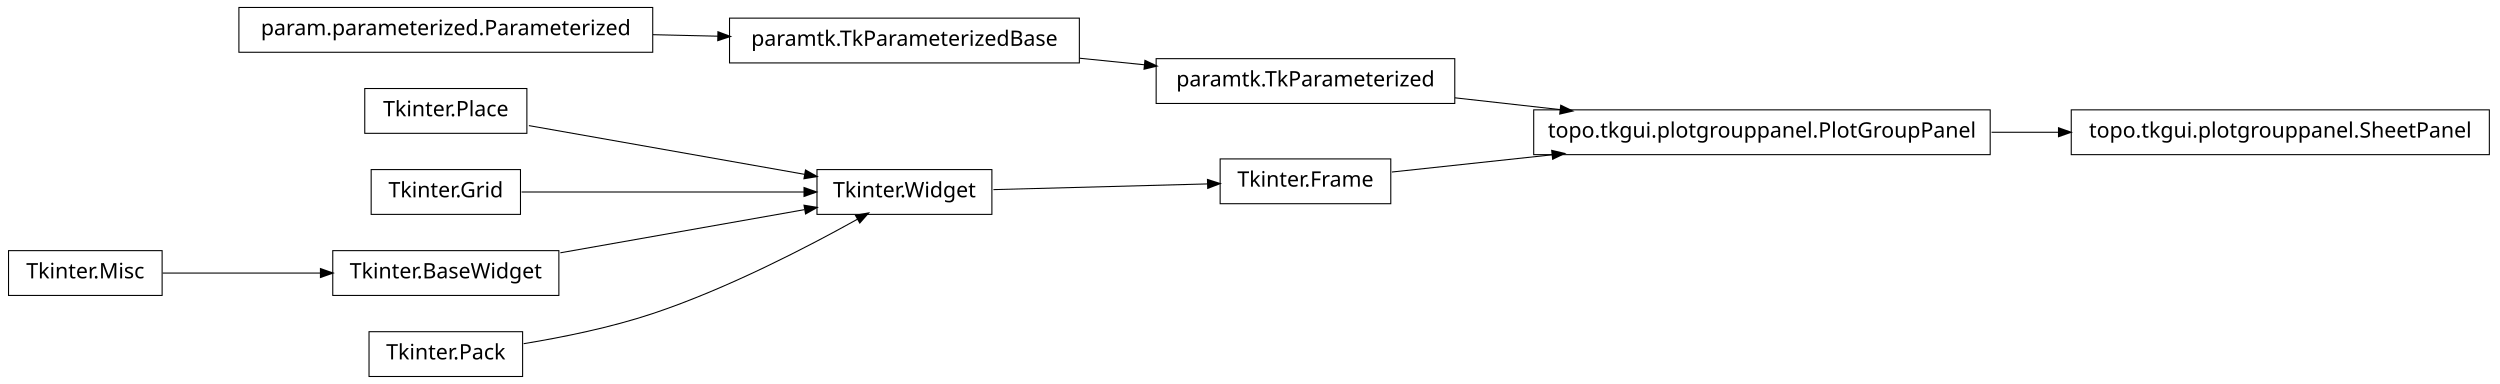
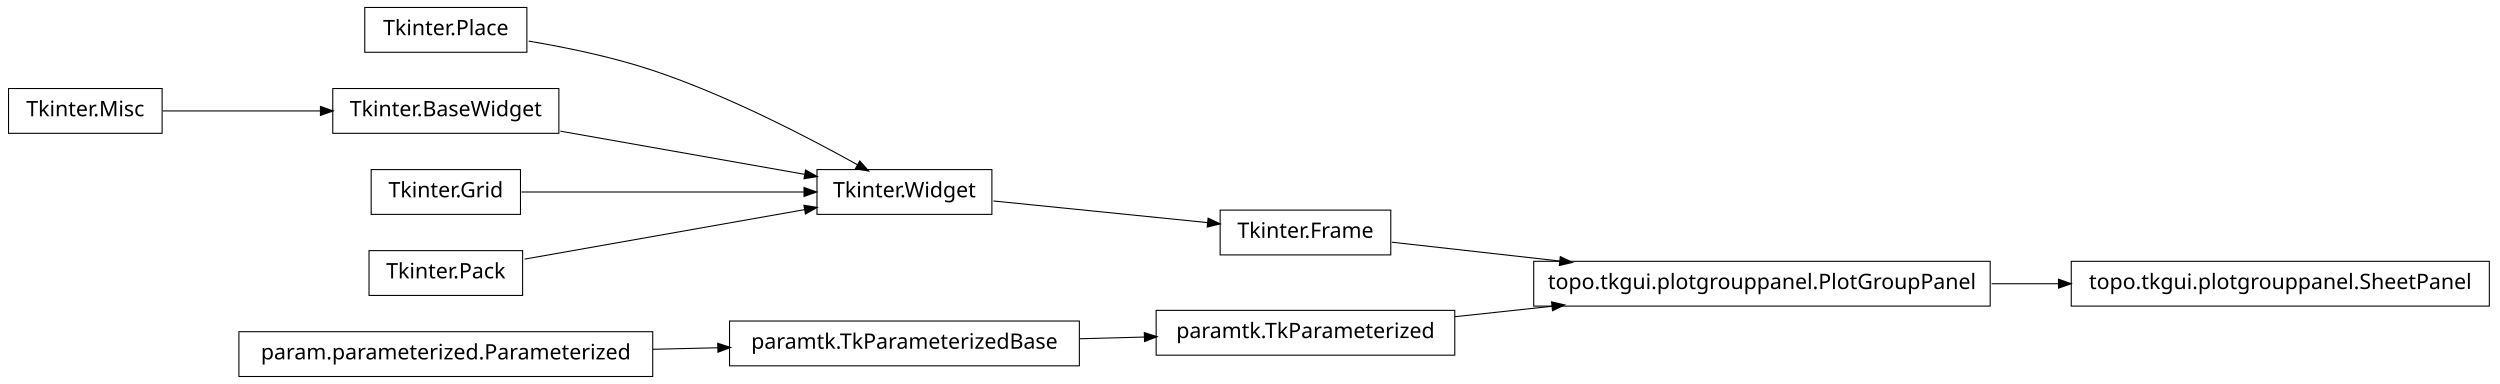
<svg xmlns="http://www.w3.org/2000/svg" width="1172pt" height="180pt" viewBox="0.00 0.00 1172.00 180.00">
  <g id="graph1" class="graph" transform="scale(1 1) rotate(0) translate(4 176)">
    <polygon fill="white" stroke="white" points="-4,5 -4,-176 1169,-176 1169,5 -4,5" />
    <g id="node1" class="node">
-       <polygon fill="none" stroke="black" stroke-width="0.5" points="648,-101.5 568,-101.5 568,-80.5 648,-80.5 648,-101.5" />
-       <text text-anchor="middle" x="608" y="-88.5" font-family="Vera" font-size="10.00">Tkinter.Frame</text>
+       <polygon fill="none" stroke="black" stroke-width="0.5" points="243,-172.5 167,-172.5 167,-151.5 243,-151.5 243,-172.5" />
+       <text text-anchor="middle" x="205" y="-159.5" font-family="Vera" font-size="10.00">Tkinter.Place</text>
    </g>
-     <g id="node10" class="node">
-       <polygon fill="none" stroke="black" stroke-width="0.5" points="929,-124.5 715,-124.5 715,-103.5 929,-103.5 929,-124.5" />
-       <text text-anchor="middle" x="822" y="-111.5" font-family="Vera" font-size="10.00">topo.tkgui.plotgrouppanel.PlotGroupPanel</text>
-     </g>
-     <g id="edge8" class="edge">
-       <path fill="none" stroke="black" stroke-width="0.5" d="M648.503,-95.353C669.86,-97.648 697.073,-100.573 723.579,-103.422" />
-       <polygon fill="black" stroke="black" points="723.71,-105.196 728.868,-103.991 724.084,-101.716 723.71,-105.196" />
-     </g>
-     <g id="node2" class="node">
+     <g id="node6" class="node">
      <polygon fill="none" stroke="black" stroke-width="0.5" points="461,-96.5 379,-96.5 379,-75.5 461,-75.5 461,-96.5" />
      <text text-anchor="middle" x="420" y="-83.5" font-family="Vera" font-size="10.00">Tkinter.Widget</text>
    </g>
+     <g id="edge18" class="edge">
+       <path fill="none" stroke="black" stroke-width="0.5" d="M243.825,-156.736C261.802,-153.708 283.278,-149.24 302,-143 337.006,-131.333 375.019,-111.57 398.178,-98.653" />
+       <polygon fill="black" stroke="black" points="399.105,-100.14 402.607,-96.165 397.39,-97.088 399.105,-100.14" />
+     </g>
+     <g id="node2" class="node">
+       <polygon fill="none" stroke="black" stroke-width="0.5" points="502,-25.5 338,-25.5 338,-4.5 502,-4.5 502,-25.5" />
+       <text text-anchor="middle" x="420" y="-12.5" font-family="Vera" font-size="10.00">paramtk.TkParameterizedBase</text>
+     </g>
+     <g id="node9" class="node">
+       <polygon fill="none" stroke="black" stroke-width="0.5" points="678,-30.5 538,-30.5 538,-9.5 678,-9.5 678,-30.5" />
+       <text text-anchor="middle" x="608" y="-17.5" font-family="Vera" font-size="10.00">paramtk.TkParameterized</text>
+     </g>
+     <g id="edge22" class="edge">
+       <path fill="none" stroke="black" stroke-width="0.5" d="M502.186,-17.186C512.283,-17.454 522.564,-17.728 532.554,-17.994" />
+       <polygon fill="black" stroke="black" points="532.704,-19.748 537.749,-18.132 532.798,-16.249 532.704,-19.748" />
+     </g>
+     <g id="node3" class="node">
+       <polygon fill="none" stroke="black" stroke-width="0.5" points="302,-20.5 108,-20.5 108,0.5 302,0.5 302,-20.5" />
+       <text text-anchor="middle" x="205" y="-7.5" font-family="Vera" font-size="10.00">param.parameterized.Parameterized</text>
+     </g>
    <g id="edge2" class="edge">
-       <path fill="none" stroke="black" stroke-width="0.5" d="M461.723,-87.11C491.481,-87.901 531.488,-88.965 562.14,-89.78" />
-       <polygon fill="black" stroke="black" points="562.318,-91.536 567.362,-89.919 562.411,-88.037 562.318,-91.536" />
-     </g>
-     <g id="node4" class="node">
-       <polygon fill="none" stroke="black" stroke-width="0.5" points="243,-134.5 167,-134.5 167,-113.5 243,-113.5 243,-134.5" />
-       <text text-anchor="middle" x="205" y="-121.5" font-family="Vera" font-size="10.00">Tkinter.Place</text>
-     </g>
-     <g id="edge18" class="edge">
-       <path fill="none" stroke="black" stroke-width="0.5" d="M243.935,-117.118C280.299,-110.691 334.629,-101.089 373.308,-94.252" />
-       <polygon fill="black" stroke="black" points="373.801,-95.943 378.42,-93.349 373.192,-92.496 373.801,-95.943" />
+       <path fill="none" stroke="black" stroke-width="0.5" d="M302.121,-12.259C312.261,-12.494 322.525,-12.733 332.548,-12.966" />
+       <polygon fill="black" stroke="black" points="332.726,-14.721 337.766,-13.088 332.808,-11.222 332.726,-14.721" />
    </g>
    <g id="node5" class="node">
+       <polygon fill="none" stroke="black" stroke-width="0.5" points="648,-77.5 568,-77.5 568,-56.5 648,-56.5 648,-77.5" />
+       <text text-anchor="middle" x="608" y="-64.5" font-family="Vera" font-size="10.00">Tkinter.Frame</text>
+     </g>
+     <g id="node8" class="node">
+       <polygon fill="none" stroke="black" stroke-width="0.5" points="929,-53.5 715,-53.5 715,-32.5 929,-32.5 929,-53.5" />
+       <text text-anchor="middle" x="822" y="-40.5" font-family="Vera" font-size="10.00">topo.tkgui.plotgrouppanel.PlotGroupPanel</text>
+     </g>
+     <g id="edge8" class="edge">
+       <path fill="none" stroke="black" stroke-width="0.5" d="M648.503,-62.458C670.862,-59.95 699.638,-56.723 727.302,-53.62" />
+       <polygon fill="black" stroke="black" points="727.679,-55.339 732.453,-53.043 727.289,-51.861 727.679,-55.339" />
+     </g>
+     <g id="edge4" class="edge">
+       <path fill="none" stroke="black" stroke-width="0.5" d="M461.723,-81.783C491.481,-78.776 531.488,-74.733 562.14,-71.635" />
+       <polygon fill="black" stroke="black" points="562.564,-73.351 567.362,-71.107 562.212,-69.869 562.564,-73.351" />
+     </g>
+     <g id="node16" class="node">
+       <polygon fill="none" stroke="black" stroke-width="0.5" points="1163,-53.5 967,-53.5 967,-32.5 1163,-32.5 1163,-53.5" />
+       <text text-anchor="middle" x="1065" y="-40.5" font-family="Vera" font-size="10.00">topo.tkgui.plotgrouppanel.SheetPanel</text>
+     </g>
+     <g id="edge12" class="edge">
+       <path fill="none" stroke="black" stroke-width="0.5" d="M929.645,-43C940.118,-43 950.73,-43 961.165,-43" />
+       <polygon fill="black" stroke="black" points="961.272,-44.75 966.272,-43 961.272,-41.25 961.272,-44.75" />
+     </g>
+     <g id="edge6" class="edge">
+       <path fill="none" stroke="black" stroke-width="0.5" d="M678.072,-27.531C692.637,-29.096 708.244,-30.774 723.612,-32.426" />
+       <polygon fill="black" stroke="black" points="723.654,-34.19 728.812,-32.984 724.028,-30.71 723.654,-34.19" />
+     </g>
+     <g id="node12" class="node">
+       <polygon fill="none" stroke="black" stroke-width="0.5" points="72,-134.5 2.84217e-14,-134.5 0,-113.5 72,-113.5 72,-134.5" />
+       <text text-anchor="middle" x="36" y="-121.5" font-family="Vera" font-size="10.00">Tkinter.Misc</text>
+     </g>
+     <g id="node13" class="node">
+       <polygon fill="none" stroke="black" stroke-width="0.5" points="258,-134.5 152,-134.5 152,-113.5 258,-113.5 258,-134.5" />
+       <text text-anchor="middle" x="205" y="-121.5" font-family="Vera" font-size="10.00">Tkinter.BaseWidget</text>
+     </g>
+     <g id="edge10" class="edge">
+       <path fill="none" stroke="black" stroke-width="0.5" d="M72.255,-124C93.805,-124 121.651,-124 146.27,-124" />
+       <polygon fill="black" stroke="black" points="146.471,-125.75 151.471,-124 146.471,-122.25 146.471,-125.75" />
+     </g>
+     <g id="edge14" class="edge">
+       <path fill="none" stroke="black" stroke-width="0.5" d="M258.699,-114.509C293.881,-108.291 339.423,-100.242 373.138,-94.283" />
+       <polygon fill="black" stroke="black" points="373.825,-95.938 378.444,-93.345 373.216,-92.492 373.825,-95.938" />
+     </g>
+     <g id="node15" class="node">
      <polygon fill="none" stroke="black" stroke-width="0.5" points="240,-96.5 170,-96.5 170,-75.5 240,-75.5 240,-96.5" />
      <text text-anchor="middle" x="205" y="-83.5" font-family="Vera" font-size="10.00">Tkinter.Grid</text>
    </g>
    <g id="edge20" class="edge">
      <path fill="none" stroke="black" stroke-width="0.5" d="M240.503,-86C276.687,-86 333.012,-86 372.905,-86" />
      <polygon fill="black" stroke="black" points="373.175,-87.75 378.175,-86 373.175,-84.25 373.175,-87.75" />
    </g>
-     <g id="node6" class="node">
-       <polygon fill="none" stroke="black" stroke-width="0.5" points="72,-58.5 2.84217e-14,-58.5 0,-37.5 72,-37.5 72,-58.5" />
-       <text text-anchor="middle" x="36" y="-45.5" font-family="Vera" font-size="10.00">Tkinter.Misc</text>
-     </g>
-     <g id="node13" class="node">
-       <polygon fill="none" stroke="black" stroke-width="0.5" points="258,-58.5 152,-58.5 152,-37.5 258,-37.5 258,-58.5" />
-       <text text-anchor="middle" x="205" y="-45.5" font-family="Vera" font-size="10.00">Tkinter.BaseWidget</text>
-     </g>
-     <g id="edge10" class="edge">
-       <path fill="none" stroke="black" stroke-width="0.5" d="M72.255,-48C93.805,-48 121.651,-48 146.27,-48" />
-       <polygon fill="black" stroke="black" points="146.471,-49.75 151.471,-48 146.471,-46.25 146.471,-49.75" />
-     </g>
-     <g id="node7" class="node">
-       <polygon fill="none" stroke="black" stroke-width="0.5" points="678,-148.5 538,-148.5 538,-127.5 678,-127.5 678,-148.5" />
-       <text text-anchor="middle" x="608" y="-135.5" font-family="Vera" font-size="10.00">paramtk.TkParameterized</text>
-     </g>
-     <g id="edge6" class="edge">
-       <path fill="none" stroke="black" stroke-width="0.5" d="M678.072,-130.142C693.869,-128.37 710.89,-126.461 727.503,-124.598" />
-       <polygon fill="black" stroke="black" points="727.871,-126.318 732.644,-124.021 727.48,-122.839 727.871,-126.318" />
-     </g>
-     <g id="node8" class="node">
-       <polygon fill="none" stroke="black" stroke-width="0.5" points="502,-167.5 338,-167.5 338,-146.5 502,-146.5 502,-167.5" />
-       <text text-anchor="middle" x="420" y="-154.5" font-family="Vera" font-size="10.00">paramtk.TkParameterizedBase</text>
-     </g>
-     <g id="edge4" class="edge">
-       <path fill="none" stroke="black" stroke-width="0.5" d="M502.186,-148.694C512.283,-147.674 522.564,-146.634 532.554,-145.625" />
-       <polygon fill="black" stroke="black" points="532.951,-147.344 537.749,-145.1 532.599,-143.862 532.951,-147.344" />
-     </g>
-     <g id="node22" class="node">
-       <polygon fill="none" stroke="black" stroke-width="0.5" points="1163,-124.5 967,-124.5 967,-103.5 1163,-103.5 1163,-124.5" />
-       <text text-anchor="middle" x="1065" y="-111.5" font-family="Vera" font-size="10.00">topo.tkgui.plotgrouppanel.SheetPanel</text>
-     </g>
-     <g id="edge22" class="edge">
-       <path fill="none" stroke="black" stroke-width="0.5" d="M929.645,-114C940.118,-114 950.73,-114 961.165,-114" />
-       <polygon fill="black" stroke="black" points="961.272,-115.75 966.272,-114 961.272,-112.25 961.272,-115.75" />
-     </g>
-     <g id="edge14" class="edge">
-       <path fill="none" stroke="black" stroke-width="0.5" d="M258.699,-57.491C293.881,-63.709 339.423,-71.758 373.138,-77.717" />
-       <polygon fill="black" stroke="black" points="373.216,-79.508 378.444,-78.655 373.825,-76.062 373.216,-79.508" />
-     </g>
-     <g id="node15" class="node">
-       <polygon fill="none" stroke="black" stroke-width="0.5" points="302,-172.5 108,-172.5 108,-151.5 302,-151.5 302,-172.5" />
-       <text text-anchor="middle" x="205" y="-159.5" font-family="Vera" font-size="10.00">param.parameterized.Parameterized</text>
-     </g>
-     <g id="edge12" class="edge">
-       <path fill="none" stroke="black" stroke-width="0.5" d="M302.121,-159.741C312.261,-159.506 322.525,-159.267 332.548,-159.034" />
-       <polygon fill="black" stroke="black" points="332.808,-160.778 337.766,-158.912 332.726,-157.279 332.808,-160.778" />
-     </g>
-     <g id="node18" class="node">
-       <polygon fill="none" stroke="black" stroke-width="0.5" points="241,-20.5 169,-20.5 169,0.5 241,0.5 241,-20.5" />
-       <text text-anchor="middle" x="205" y="-7.5" font-family="Vera" font-size="10.00">Tkinter.Pack</text>
+     <g id="node19" class="node">
+       <polygon fill="none" stroke="black" stroke-width="0.5" points="241,-58.5 169,-58.5 169,-37.5 241,-37.5 241,-58.5" />
+       <text text-anchor="middle" x="205" y="-45.5" font-family="Vera" font-size="10.00">Tkinter.Pack</text>
    </g>
    <g id="edge16" class="edge">
-       <path fill="none" stroke="black" stroke-width="0.5" d="M241.5,-14.877C259.93,-17.907 282.464,-22.489 302,-29 337.006,-40.667 375.019,-60.43 398.178,-73.347" />
-       <polygon fill="black" stroke="black" points="397.39,-74.912 402.607,-75.835 399.105,-71.86 397.39,-74.912" />
+       <path fill="none" stroke="black" stroke-width="0.5" d="M241.96,-54.532C278.269,-60.95 333.801,-70.765 373.179,-77.725" />
+       <polygon fill="black" stroke="black" points="373.154,-79.497 378.383,-78.644 373.764,-76.051 373.154,-79.497" />
    </g>
  </g>
</svg>
